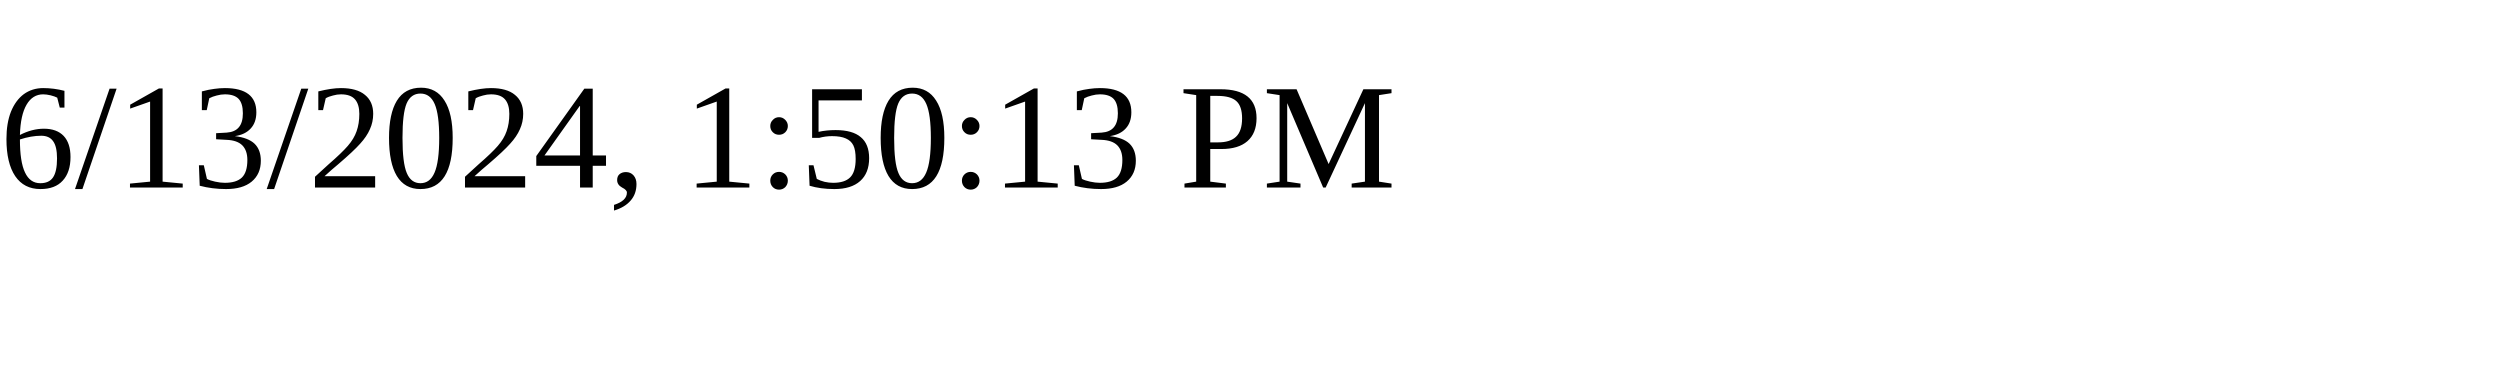
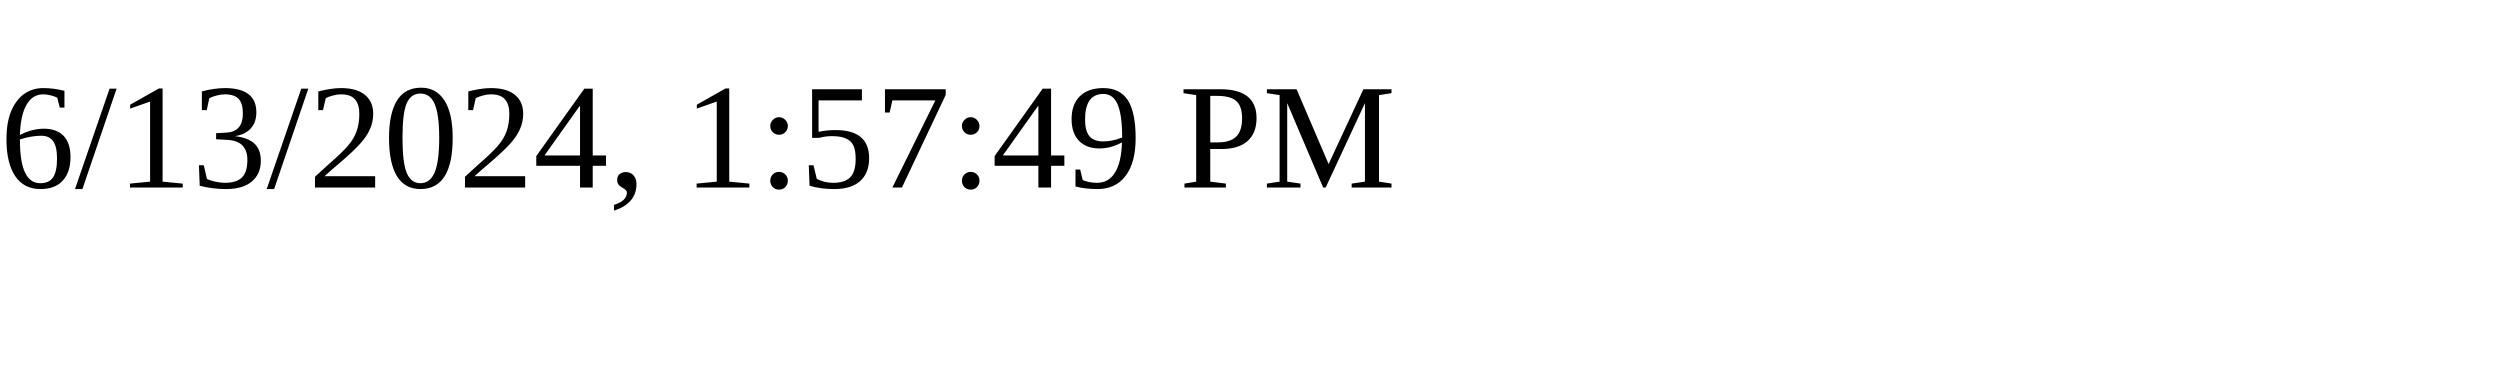
<svg xmlns="http://www.w3.org/2000/svg" height="30" width="200">
-   <text x="0" y="15">6/13/2024, 1:50:13 PM</text>
+   <text x="0" y="15">6/13/2024, 1:57:49 PM</text>
</svg>
